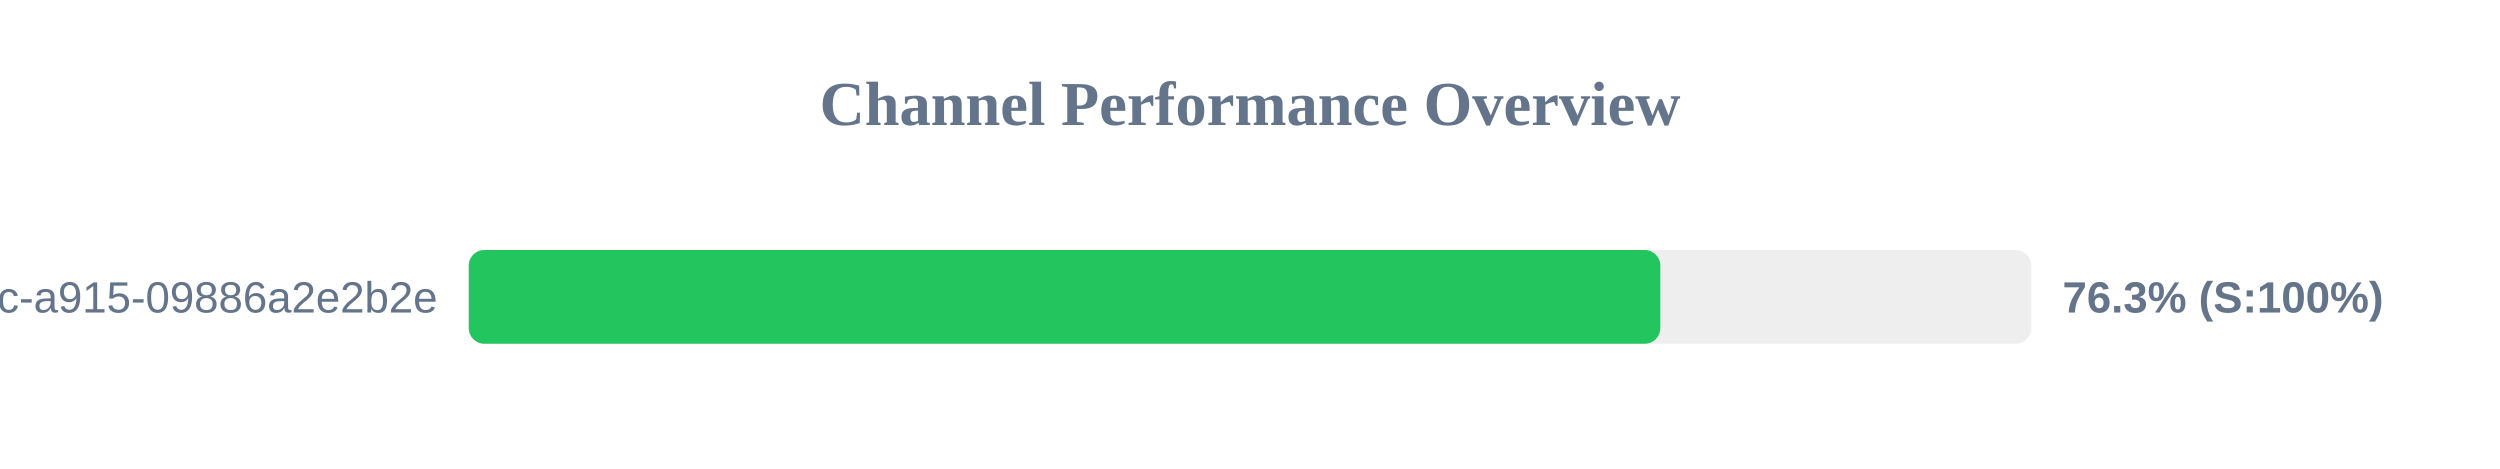
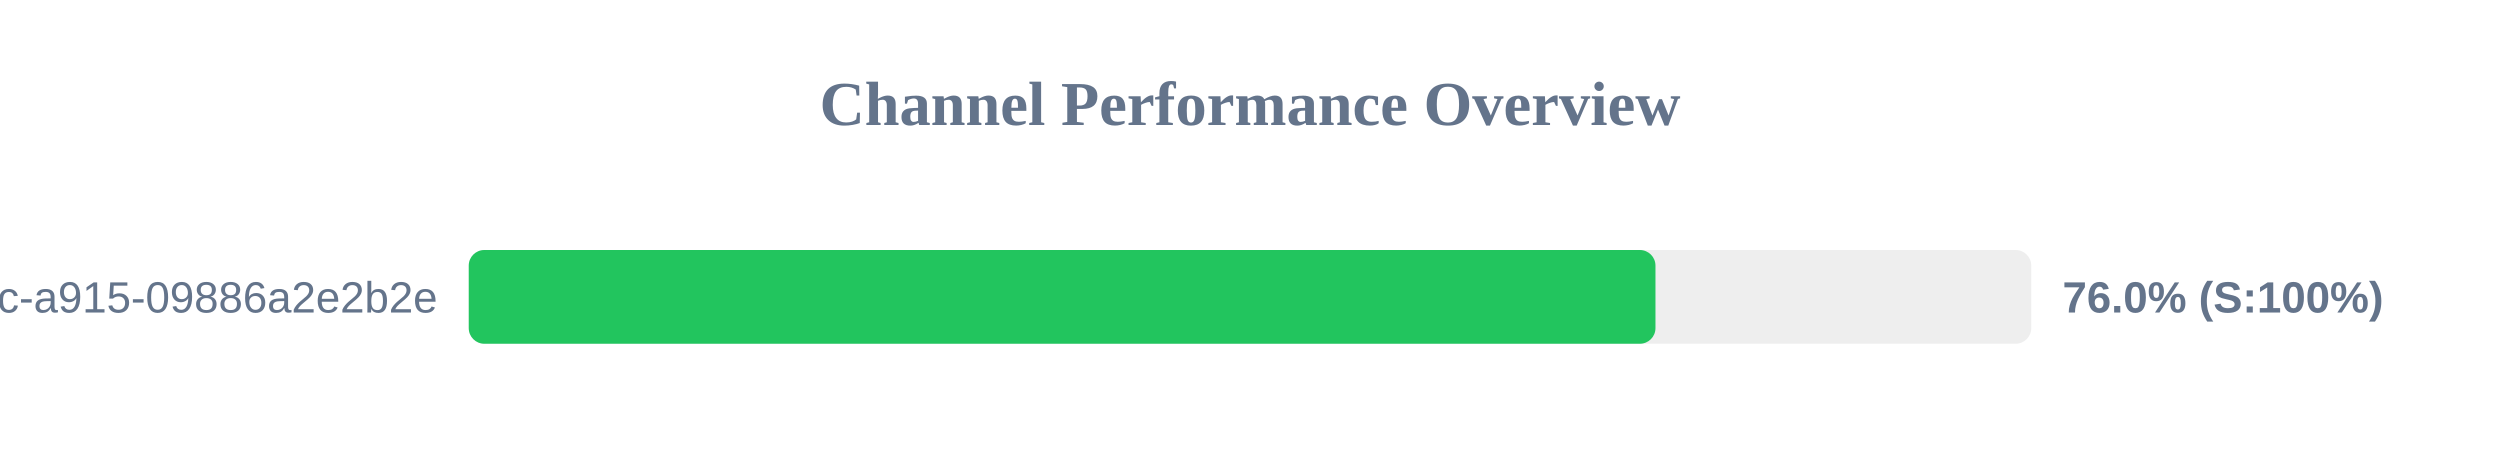
<svg xmlns="http://www.w3.org/2000/svg" width="800" height="150" version="1.1">
  <style>
        .row { font: 14px Arial; fill: #64748b; }
        .score { font: bold 14px Arial; fill: #64748b; }
    </style>
  <text x="400" y="40" text-anchor="middle" font-size="20px" font-weight="bold" fill="#64748b">Channel Performance Overview</text>
  <rect x="150" y="80" width="500" height="30" fill="#eee" rx="5" />
-   <rect x="150" y="80" width="381.3" height="30" fill="#22c55e" rx="5" />
+   <rect x="150" y="80" width="379.75" height="30" fill="#22c55e" rx="5" />
  <text x="140" y="100" text-anchor="end" class="row">?uuid=52816135-d3bc-46bc-a915-09886a2e2b2e</text>
-   <text x="660" y="100" text-anchor="start" class="score">76.3% (S:100%)</text>
+   <text x="660" y="100" text-anchor="start" class="score">76.0% (S:100%)</text>
</svg>
